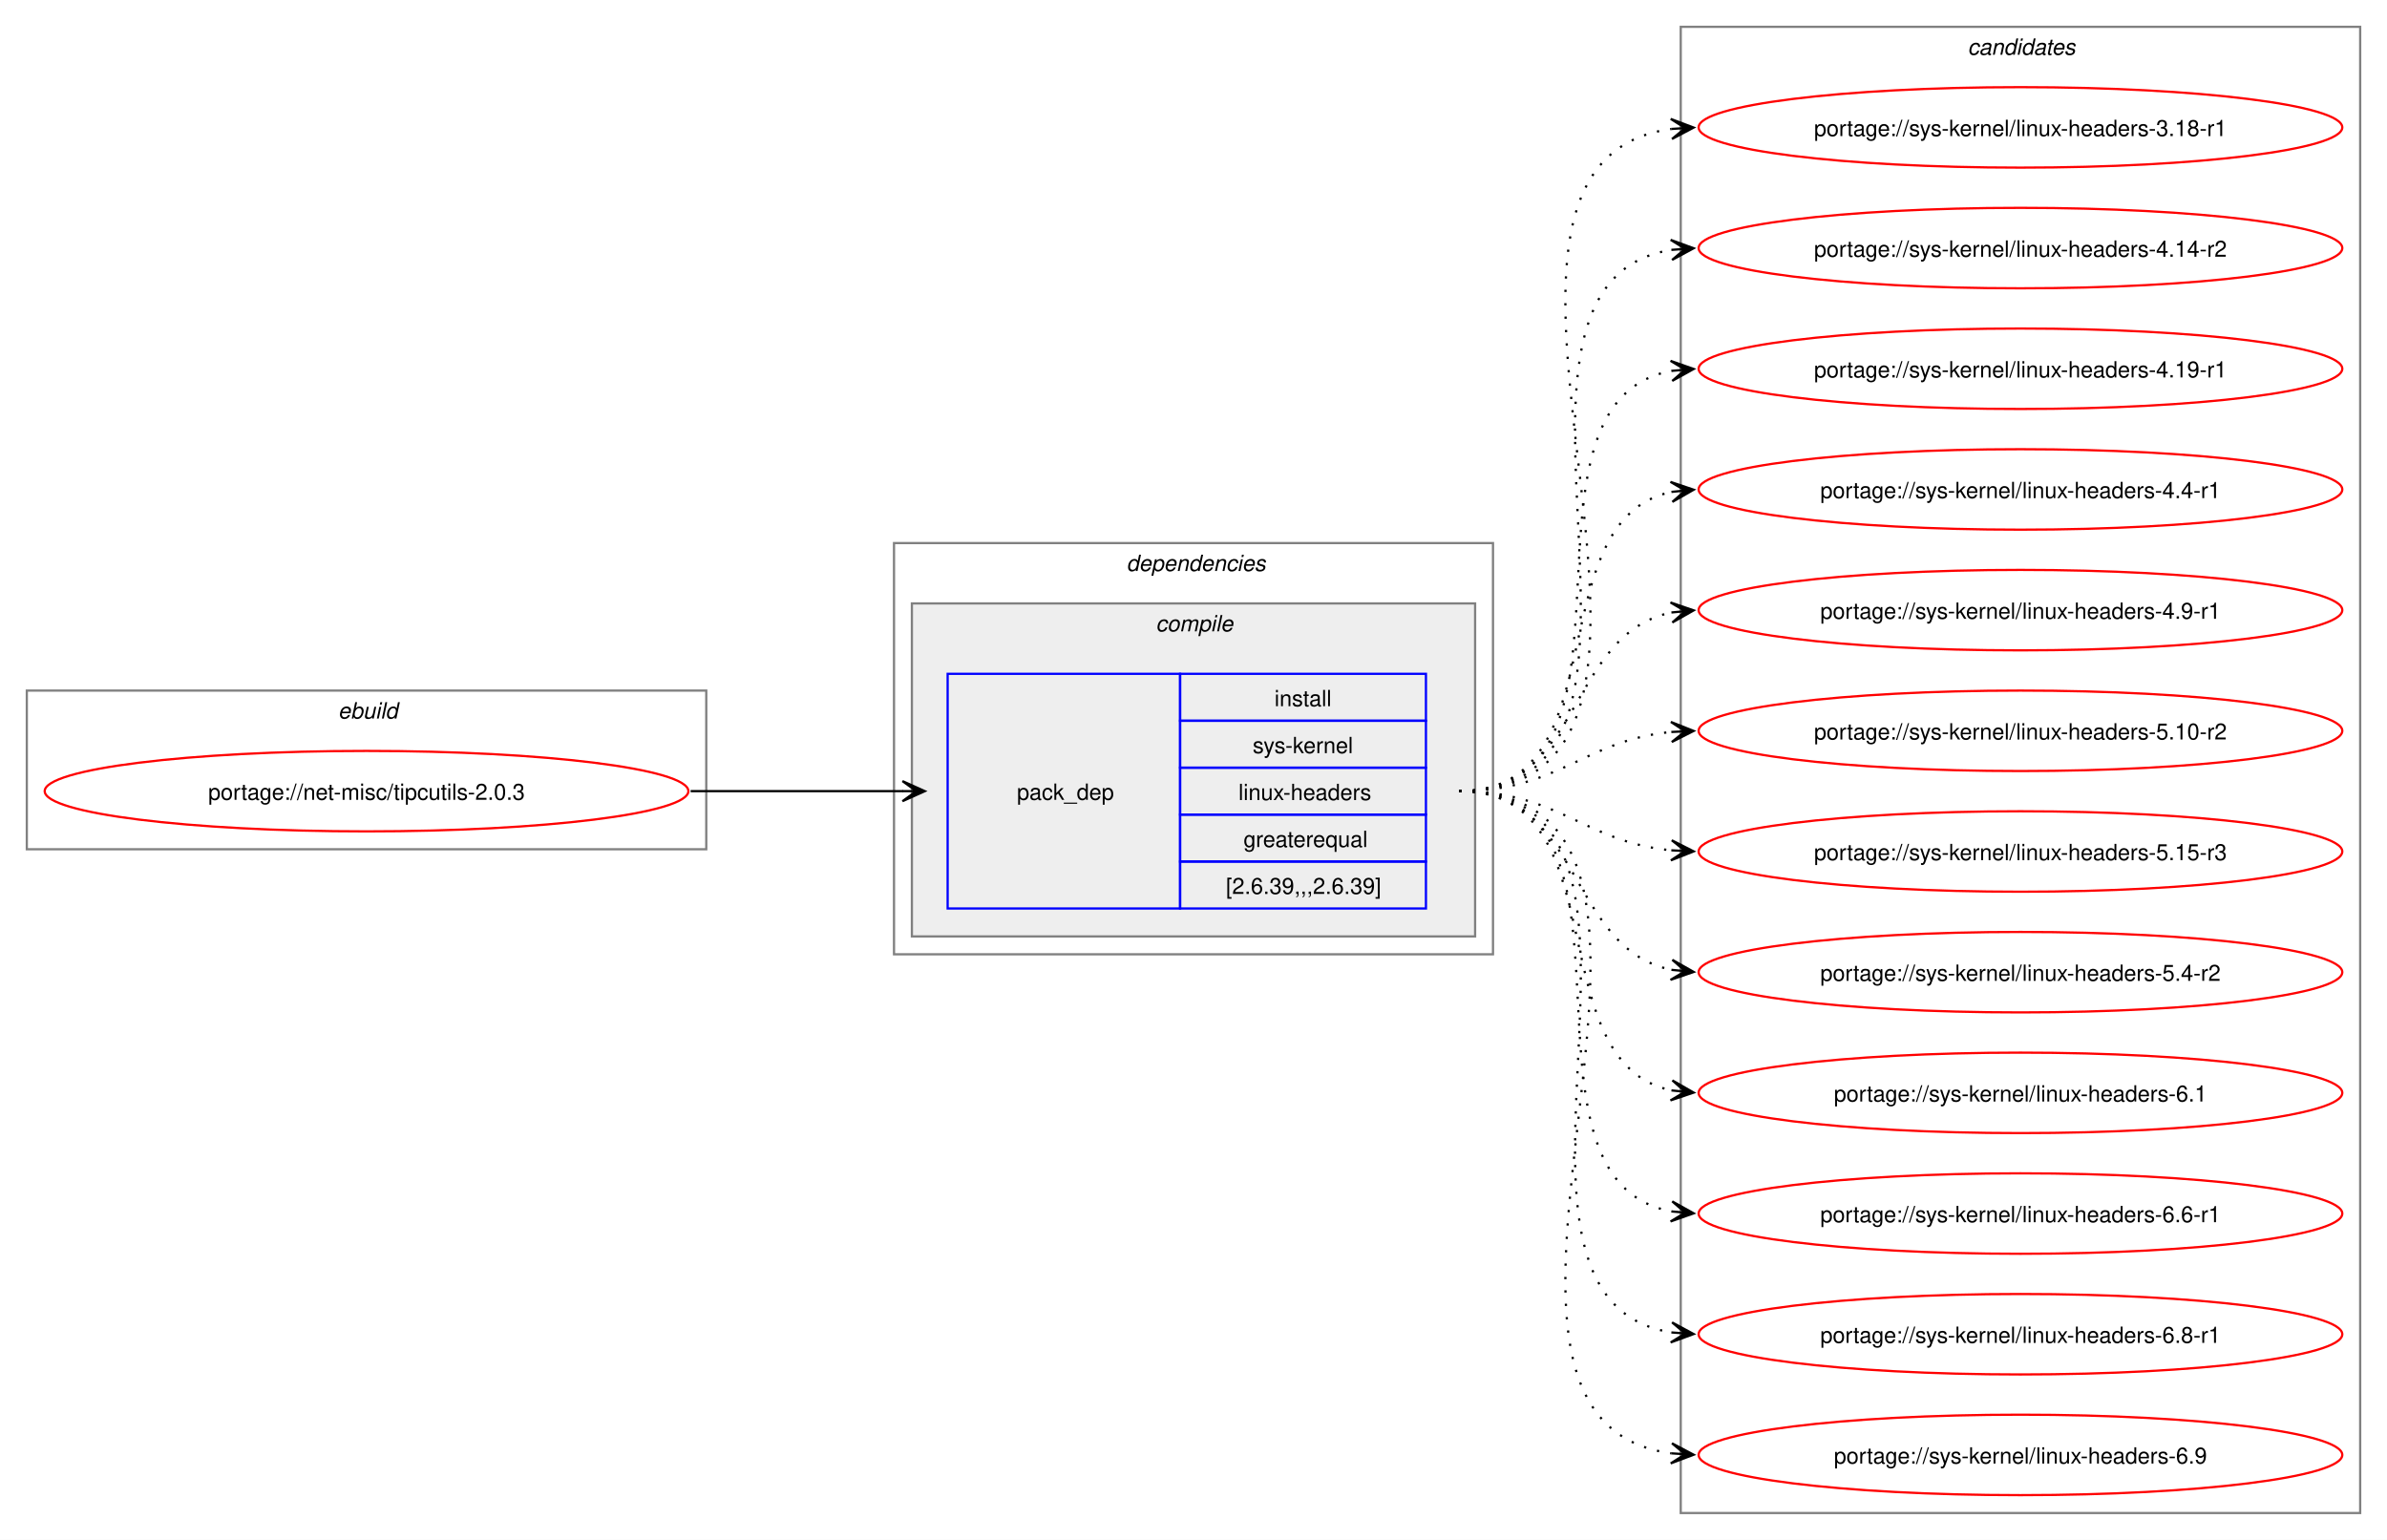
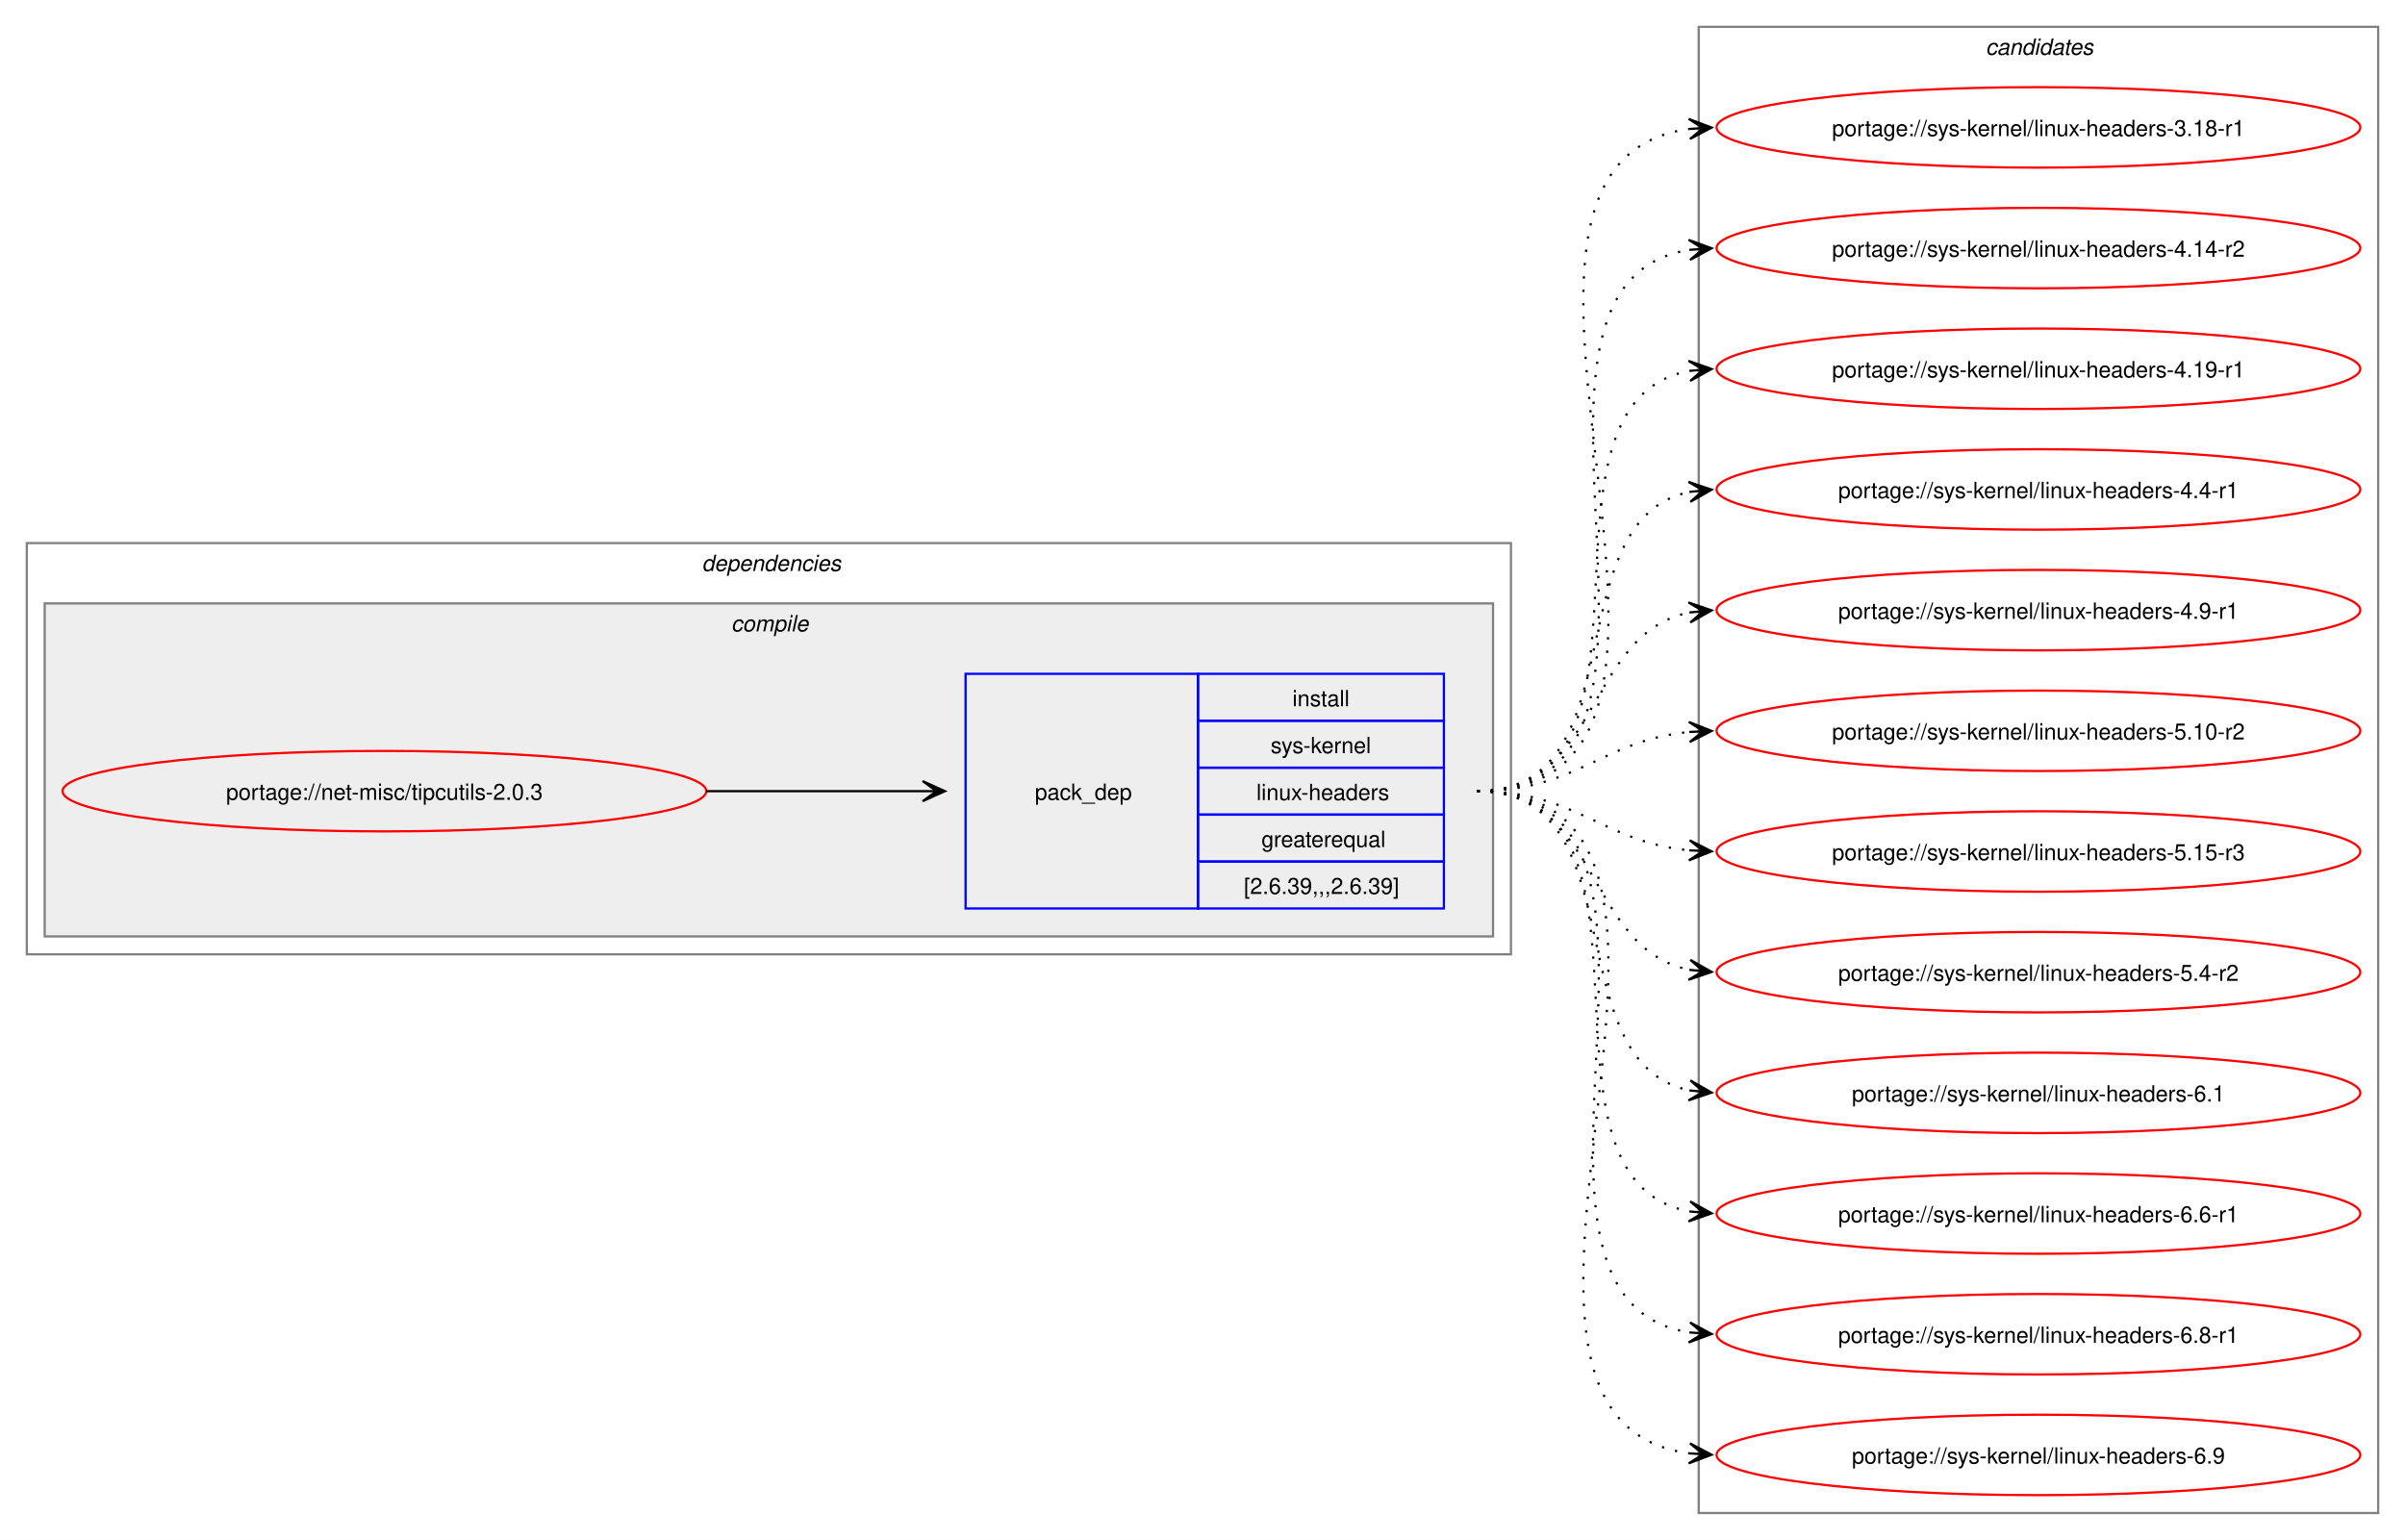
- <svg xmlns="http://www.w3.org/2000/svg" xmlns:xlink="http://www.w3.org/1999/xlink" width="1068pt" height="689pt" viewBox="0.00 0.00 1068.00 689.00">
+ <svg xmlns="http://www.w3.org/2000/svg" xmlns:xlink="http://www.w3.org/1999/xlink" width="1076pt" height="689pt" viewBox="0.00 0.00 1076.00 689.00">
  <g id="graph0" class="graph" transform="scale(1 1) rotate(0) translate(4 685)">
-     <polygon fill="white" stroke="none" points="-4,4 -4,-685 1064,-685 1064,4 -4,4" />
-     <g id="clust1" class="cluster">
-       <polygon fill="none" stroke="gray" points="8,-305 8,-376 312,-376 312,-305 8,-305" />
-       <text text-anchor="start" x="147.25" y="-363.5" font-family="Helvetica,sans-Serif" font-style="italic" font-size="10.00">ebuild</text>
-     </g>
+     <polygon fill="white" stroke="none" points="-4,4 -4,-685 1072,-685 1072,4 -4,4" />
    <g id="clust2" class="cluster">
-       <polygon fill="none" stroke="gray" points="396,-258 396,-442 664,-442 664,-258 396,-258" />
-       <text text-anchor="start" x="500" y="-429.5" font-family="Helvetica,sans-Serif" font-style="italic" font-size="10.00">dependencies</text>
+       <polygon fill="none" stroke="gray" points="8,-258 8,-442 672,-442 672,-258 8,-258" />
+       <text text-anchor="start" x="310" y="-429.5" font-family="Helvetica,sans-Serif" font-style="italic" font-size="10.00">dependencies</text>
    </g>
    <g id="clust3" class="cluster">
-       <polygon fill="#eeeeee" stroke="gray" points="404,-266 404,-415 656,-415 656,-266 404,-266" />
-       <text text-anchor="start" x="513.12" y="-402.5" font-family="Helvetica,sans-Serif" font-style="italic" font-size="10.00">compile</text>
+       <polygon fill="#eeeeee" stroke="gray" points="16,-266 16,-415 664,-415 664,-266 16,-266" />
+       <text text-anchor="start" x="323.12" y="-402.5" font-family="Helvetica,sans-Serif" font-style="italic" font-size="10.00">compile</text>
    </g>
    <g id="clust7" class="cluster">
-       <polygon fill="none" stroke="gray" points="748,-8 748,-673 1052,-673 1052,-8 748,-8" />
-       <text text-anchor="start" x="876.38" y="-660.5" font-family="Helvetica,sans-Serif" font-style="italic" font-size="10.00">candidates</text>
+       <polygon fill="none" stroke="gray" points="756,-8 756,-673 1060,-673 1060,-8 756,-8" />
+       <text text-anchor="start" x="884.38" y="-660.5" font-family="Helvetica,sans-Serif" font-style="italic" font-size="10.00">candidates</text>
    </g>
    <g id="node1" class="node">
      <g id="a_node1">
        <a xlink:href="../net-misc/tipcutils-2.0.3.svg" xlink:title="portage://net-misc/tipcutils-2.0.3">
-           <ellipse fill="none" stroke="red" cx="160" cy="-331" rx="144" ry="18" />
-           <text text-anchor="middle" x="160" y="-327.12" font-family="Helvetica,sans-Serif" font-size="10.00">portage://net-misc/tipcutils-2.0.3</text>
+           <ellipse fill="none" stroke="red" cx="168" cy="-331" rx="144" ry="18" />
+           <text text-anchor="middle" x="168" y="-327.12" font-family="Helvetica,sans-Serif" font-size="10.00">portage://net-misc/tipcutils-2.0.3</text>
        </a>
      </g>
    </g>
    <g id="node2" class="node">
-       <polygon fill="none" stroke="blue" points="420,-278.5 420,-383.5 524,-383.5 524,-278.5 420,-278.5" />
-       <text text-anchor="start" x="451" y="-327.12" font-family="Helvetica,sans-Serif" font-size="10.00">pack_dep</text>
-       <polygon fill="none" stroke="blue" points="524,-362.5 524,-383.5 634,-383.5 634,-362.5 524,-362.5" />
-       <text text-anchor="start" x="566.25" y="-369" font-family="Helvetica,sans-Serif" font-size="10.00">install</text>
-       <polygon fill="none" stroke="blue" points="524,-341.5 524,-362.5 634,-362.5 634,-341.5 524,-341.5" />
-       <text text-anchor="start" x="556.5" y="-348" font-family="Helvetica,sans-Serif" font-size="10.00">sys-kernel</text>
-       <polygon fill="none" stroke="blue" points="524,-320.5 524,-341.5 634,-341.5 634,-320.5 524,-320.5" />
-       <text text-anchor="start" x="550.12" y="-327" font-family="Helvetica,sans-Serif" font-size="10.00">linux-headers</text>
-       <polygon fill="none" stroke="blue" points="524,-299.5 524,-320.5 634,-320.5 634,-299.5 524,-299.5" />
-       <text text-anchor="start" x="552.38" y="-306" font-family="Helvetica,sans-Serif" font-size="10.00">greaterequal</text>
-       <polygon fill="none" stroke="blue" points="524,-278.5 524,-299.5 634,-299.5 634,-278.5 524,-278.5" />
-       <text text-anchor="start" x="544.5" y="-285" font-family="Helvetica,sans-Serif" font-size="10.00">[2.6.39,,,2.6.39]</text>
+       <polygon fill="none" stroke="blue" points="428,-278.5 428,-383.5 532,-383.5 532,-278.5 428,-278.5" />
+       <text text-anchor="start" x="459" y="-327.12" font-family="Helvetica,sans-Serif" font-size="10.00">pack_dep</text>
+       <polygon fill="none" stroke="blue" points="532,-362.5 532,-383.5 642,-383.5 642,-362.5 532,-362.5" />
+       <text text-anchor="start" x="574.25" y="-369" font-family="Helvetica,sans-Serif" font-size="10.00">install</text>
+       <polygon fill="none" stroke="blue" points="532,-341.5 532,-362.5 642,-362.5 642,-341.5 532,-341.5" />
+       <text text-anchor="start" x="564.5" y="-348" font-family="Helvetica,sans-Serif" font-size="10.00">sys-kernel</text>
+       <polygon fill="none" stroke="blue" points="532,-320.5 532,-341.5 642,-341.5 642,-320.5 532,-320.5" />
+       <text text-anchor="start" x="558.12" y="-327" font-family="Helvetica,sans-Serif" font-size="10.00">linux-headers</text>
+       <polygon fill="none" stroke="blue" points="532,-299.5 532,-320.5 642,-320.5 642,-299.5 532,-299.5" />
+       <text text-anchor="start" x="560.38" y="-306" font-family="Helvetica,sans-Serif" font-size="10.00">greaterequal</text>
+       <polygon fill="none" stroke="blue" points="532,-278.5 532,-299.5 642,-299.5 642,-278.5 532,-278.5" />
+       <text text-anchor="start" x="552.5" y="-285" font-family="Helvetica,sans-Serif" font-size="10.00">[2.6.39,,,2.6.39]</text>
    </g>
    <g id="edge1" class="edge">
-       <path fill="none" stroke="black" d="M305,-331C348.25,-331 361.72,-331 400.08,-331" />
-       <polygon fill="black" stroke="black" points="409.78,-331 399.78,-335.5 406,-331 399.78,-331 399.78,-331 399.78,-331 406,-331 399.78,-326.5 409.78,-331" />
+       <path fill="none" stroke="black" d="M312,-331C356.06,-331 369.79,-331 408.87,-331" />
+       <polygon fill="black" stroke="black" points="418.78,-331 408.78,-335.5 415,-331 408.78,-331 408.78,-331 408.78,-331 415,-331 408.78,-326.5 418.78,-331" />
    </g>
    <g id="node3" class="node">
      <g id="a_node3">
        <a xlink:href="../sys-kernel/linux-headers-3.18-r1.svg" xlink:title="portage://sys-kernel/linux-headers-3.18-r1">
-           <ellipse fill="none" stroke="red" cx="900" cy="-628" rx="144" ry="18" />
-           <text text-anchor="middle" x="900" y="-624.12" font-family="Helvetica,sans-Serif" font-size="10.00">portage://sys-kernel/linux-headers-3.18-r1</text>
+           <ellipse fill="none" stroke="red" cx="908" cy="-628" rx="144" ry="18" />
+           <text text-anchor="middle" x="908" y="-624.12" font-family="Helvetica,sans-Serif" font-size="10.00">portage://sys-kernel/linux-headers-3.18-r1</text>
        </a>
      </g>
    </g>
    <g id="edge2" class="edge">
-       <path fill="none" stroke="black" stroke-dasharray="1,5" d="M649,-331C785.19,-331 624.47,-611.42 743.83,-627.3" />
-       <polygon fill="black" stroke="black" points="753.78,-627.92 743.52,-631.79 750.01,-627.69 743.8,-627.3 743.8,-627.3 743.8,-627.3 750.01,-627.69 744.09,-622.81 753.78,-627.92" />
+       <path fill="none" stroke="black" stroke-dasharray="1,5" d="M657,-331C793.19,-331 632.47,-611.42 751.83,-627.3" />
+       <polygon fill="black" stroke="black" points="761.78,-627.92 751.52,-631.79 758.01,-627.69 751.8,-627.3 751.8,-627.3 751.8,-627.3 758.01,-627.69 752.09,-622.81 761.78,-627.92" />
    </g>
    <g id="node4" class="node">
      <g id="a_node4">
        <a xlink:href="../sys-kernel/linux-headers-4.14-r2.svg" xlink:title="portage://sys-kernel/linux-headers-4.14-r2">
-           <ellipse fill="none" stroke="red" cx="900" cy="-574" rx="144" ry="18" />
-           <text text-anchor="middle" x="900" y="-570.12" font-family="Helvetica,sans-Serif" font-size="10.00">portage://sys-kernel/linux-headers-4.14-r2</text>
+           <ellipse fill="none" stroke="red" cx="908" cy="-574" rx="144" ry="18" />
+           <text text-anchor="middle" x="908" y="-570.12" font-family="Helvetica,sans-Serif" font-size="10.00">portage://sys-kernel/linux-headers-4.14-r2</text>
        </a>
      </g>
    </g>
    <g id="edge3" class="edge">
-       <path fill="none" stroke="black" stroke-dasharray="1,5" d="M649,-331C762.92,-331 645.51,-558.13 744.06,-573.21" />
-       <polygon fill="black" stroke="black" points="753.78,-573.91 743.49,-577.68 750.01,-573.64 743.81,-573.2 743.81,-573.2 743.81,-573.2 750.01,-573.64 744.13,-568.71 753.78,-573.91" />
+       <path fill="none" stroke="black" stroke-dasharray="1,5" d="M657,-331C770.92,-331 653.51,-558.13 752.06,-573.21" />
+       <polygon fill="black" stroke="black" points="761.78,-573.91 751.49,-577.68 758.01,-573.64 751.81,-573.2 751.81,-573.2 751.81,-573.2 758.01,-573.64 752.13,-568.71 761.78,-573.91" />
    </g>
    <g id="node5" class="node">
      <g id="a_node5">
        <a xlink:href="../sys-kernel/linux-headers-4.19-r1.svg" xlink:title="portage://sys-kernel/linux-headers-4.19-r1">
-           <ellipse fill="none" stroke="red" cx="900" cy="-520" rx="144" ry="18" />
-           <text text-anchor="middle" x="900" y="-516.12" font-family="Helvetica,sans-Serif" font-size="10.00">portage://sys-kernel/linux-headers-4.19-r1</text>
+           <ellipse fill="none" stroke="red" cx="908" cy="-520" rx="144" ry="18" />
+           <text text-anchor="middle" x="908" y="-516.12" font-family="Helvetica,sans-Serif" font-size="10.00">portage://sys-kernel/linux-headers-4.19-r1</text>
        </a>
      </g>
    </g>
    <g id="edge4" class="edge">
-       <path fill="none" stroke="black" stroke-dasharray="1,5" d="M649,-331C741.36,-331 665.49,-504.81 744.05,-519.07" />
-       <polygon fill="black" stroke="black" points="753.79,-519.9 743.44,-523.54 750.02,-519.58 743.82,-519.05 743.82,-519.05 743.82,-519.05 750.02,-519.58 744.2,-514.57 753.79,-519.9" />
+       <path fill="none" stroke="black" stroke-dasharray="1,5" d="M657,-331C749.36,-331 673.49,-504.81 752.05,-519.07" />
+       <polygon fill="black" stroke="black" points="761.79,-519.9 751.44,-523.54 758.02,-519.58 751.82,-519.05 751.82,-519.05 751.82,-519.05 758.02,-519.58 752.2,-514.57 761.79,-519.9" />
    </g>
    <g id="node6" class="node">
      <g id="a_node6">
        <a xlink:href="../sys-kernel/linux-headers-4.4-r1.svg" xlink:title="portage://sys-kernel/linux-headers-4.4-r1">
-           <ellipse fill="none" stroke="red" cx="900" cy="-466" rx="144" ry="18" />
-           <text text-anchor="middle" x="900" y="-462.12" font-family="Helvetica,sans-Serif" font-size="10.00">portage://sys-kernel/linux-headers-4.4-r1</text>
+           <ellipse fill="none" stroke="red" cx="908" cy="-466" rx="144" ry="18" />
+           <text text-anchor="middle" x="908" y="-462.12" font-family="Helvetica,sans-Serif" font-size="10.00">portage://sys-kernel/linux-headers-4.4-r1</text>
        </a>
      </g>
    </g>
    <g id="edge5" class="edge">
-       <path fill="none" stroke="black" stroke-dasharray="1,5" d="M649,-331C721.26,-331 683.28,-452.14 743.92,-464.91" />
-       <polygon fill="black" stroke="black" points="753.79,-465.88 743.4,-469.38 750.02,-465.51 743.84,-464.9 743.84,-464.9 743.84,-464.9 750.02,-465.51 744.27,-460.43 753.79,-465.88" />
+       <path fill="none" stroke="black" stroke-dasharray="1,5" d="M657,-331C729.26,-331 691.28,-452.14 751.92,-464.91" />
+       <polygon fill="black" stroke="black" points="761.79,-465.88 751.4,-469.38 758.02,-465.51 751.84,-464.9 751.84,-464.9 751.84,-464.9 758.02,-465.51 752.27,-460.43 761.79,-465.88" />
    </g>
    <g id="node7" class="node">
      <g id="a_node7">
        <a xlink:href="../sys-kernel/linux-headers-4.9-r1.svg" xlink:title="portage://sys-kernel/linux-headers-4.9-r1">
-           <ellipse fill="none" stroke="red" cx="900" cy="-412" rx="144" ry="18" />
-           <text text-anchor="middle" x="900" y="-408.12" font-family="Helvetica,sans-Serif" font-size="10.00">portage://sys-kernel/linux-headers-4.9-r1</text>
+           <ellipse fill="none" stroke="red" cx="908" cy="-412" rx="144" ry="18" />
+           <text text-anchor="middle" x="908" y="-408.12" font-family="Helvetica,sans-Serif" font-size="10.00">portage://sys-kernel/linux-headers-4.9-r1</text>
        </a>
      </g>
    </g>
    <g id="edge6" class="edge">
-       <path fill="none" stroke="black" stroke-dasharray="1,5" d="M649,-331C704.35,-331 697.06,-401.6 744.1,-410.98" />
-       <polygon fill="black" stroke="black" points="753.79,-411.89 743.41,-415.43 750.02,-411.53 743.83,-410.95 743.83,-410.95 743.83,-410.95 750.02,-411.53 744.25,-406.47 753.79,-411.89" />
+       <path fill="none" stroke="black" stroke-dasharray="1,5" d="M657,-331C712.35,-331 705.06,-401.6 752.1,-410.98" />
+       <polygon fill="black" stroke="black" points="761.79,-411.89 751.41,-415.43 758.02,-411.53 751.83,-410.95 751.83,-410.95 751.83,-410.95 758.02,-411.53 752.25,-406.47 761.79,-411.89" />
    </g>
    <g id="node8" class="node">
      <g id="a_node8">
        <a xlink:href="../sys-kernel/linux-headers-5.10-r2.svg" xlink:title="portage://sys-kernel/linux-headers-5.10-r2">
-           <ellipse fill="none" stroke="red" cx="900" cy="-358" rx="144" ry="18" />
-           <text text-anchor="middle" x="900" y="-354.12" font-family="Helvetica,sans-Serif" font-size="10.00">portage://sys-kernel/linux-headers-5.10-r2</text>
+           <ellipse fill="none" stroke="red" cx="908" cy="-358" rx="144" ry="18" />
+           <text text-anchor="middle" x="908" y="-354.12" font-family="Helvetica,sans-Serif" font-size="10.00">portage://sys-kernel/linux-headers-5.10-r2</text>
        </a>
      </g>
    </g>
    <g id="edge7" class="edge">
-       <path fill="none" stroke="black" stroke-dasharray="1,5" d="M649,-331C693.63,-331 704.68,-353.75 743.8,-357.48" />
-       <polygon fill="black" stroke="black" points="753.78,-357.94 743.59,-361.98 750.01,-357.77 743.79,-357.48 743.79,-357.48 743.79,-357.48 750.01,-357.77 744,-352.99 753.78,-357.94" />
+       <path fill="none" stroke="black" stroke-dasharray="1,5" d="M657,-331C701.63,-331 712.68,-353.75 751.8,-357.48" />
+       <polygon fill="black" stroke="black" points="761.78,-357.94 751.59,-361.98 758.01,-357.77 751.79,-357.48 751.79,-357.48 751.79,-357.48 758.01,-357.77 752,-352.99 761.78,-357.94" />
    </g>
    <g id="node9" class="node">
      <g id="a_node9">
        <a xlink:href="../sys-kernel/linux-headers-5.15-r3.svg" xlink:title="portage://sys-kernel/linux-headers-5.15-r3">
-           <ellipse fill="none" stroke="red" cx="900" cy="-304" rx="144" ry="18" />
-           <text text-anchor="middle" x="900" y="-300.12" font-family="Helvetica,sans-Serif" font-size="10.00">portage://sys-kernel/linux-headers-5.15-r3</text>
+           <ellipse fill="none" stroke="red" cx="908" cy="-304" rx="144" ry="18" />
+           <text text-anchor="middle" x="908" y="-300.12" font-family="Helvetica,sans-Serif" font-size="10.00">portage://sys-kernel/linux-headers-5.15-r3</text>
        </a>
      </g>
    </g>
    <g id="edge8" class="edge">
-       <path fill="none" stroke="black" stroke-dasharray="1,5" d="M649,-331C693.63,-331 704.68,-308.25 743.8,-304.52" />
-       <polygon fill="black" stroke="black" points="753.78,-304.06 744,-309.01 750.01,-304.23 743.79,-304.52 743.79,-304.52 743.79,-304.52 750.01,-304.23 743.59,-300.02 753.78,-304.06" />
+       <path fill="none" stroke="black" stroke-dasharray="1,5" d="M657,-331C701.63,-331 712.68,-308.25 751.8,-304.52" />
+       <polygon fill="black" stroke="black" points="761.78,-304.06 752,-309.01 758.01,-304.23 751.79,-304.52 751.79,-304.52 751.79,-304.52 758.01,-304.23 751.59,-300.02 761.78,-304.06" />
    </g>
    <g id="node10" class="node">
      <g id="a_node10">
        <a xlink:href="../sys-kernel/linux-headers-5.4-r2.svg" xlink:title="portage://sys-kernel/linux-headers-5.4-r2">
-           <ellipse fill="none" stroke="red" cx="900" cy="-250" rx="144" ry="18" />
-           <text text-anchor="middle" x="900" y="-246.12" font-family="Helvetica,sans-Serif" font-size="10.00">portage://sys-kernel/linux-headers-5.4-r2</text>
+           <ellipse fill="none" stroke="red" cx="908" cy="-250" rx="144" ry="18" />
+           <text text-anchor="middle" x="908" y="-246.12" font-family="Helvetica,sans-Serif" font-size="10.00">portage://sys-kernel/linux-headers-5.4-r2</text>
        </a>
      </g>
    </g>
    <g id="edge9" class="edge">
-       <path fill="none" stroke="black" stroke-dasharray="1,5" d="M649,-331C704.35,-331 697.06,-260.4 744.1,-251.02" />
-       <polygon fill="black" stroke="black" points="753.79,-250.11 744.25,-255.53 750.02,-250.47 743.83,-251.05 743.83,-251.05 743.83,-251.05 750.02,-250.47 743.41,-246.57 753.79,-250.11" />
+       <path fill="none" stroke="black" stroke-dasharray="1,5" d="M657,-331C712.35,-331 705.06,-260.4 752.1,-251.02" />
+       <polygon fill="black" stroke="black" points="761.79,-250.11 752.25,-255.53 758.02,-250.47 751.83,-251.05 751.83,-251.05 751.83,-251.05 758.02,-250.47 751.41,-246.57 761.79,-250.11" />
    </g>
    <g id="node11" class="node">
      <g id="a_node11">
        <a xlink:href="../sys-kernel/linux-headers-6.1.svg" xlink:title="portage://sys-kernel/linux-headers-6.1">
-           <ellipse fill="none" stroke="red" cx="900" cy="-196" rx="144" ry="18" />
-           <text text-anchor="middle" x="900" y="-192.12" font-family="Helvetica,sans-Serif" font-size="10.00">portage://sys-kernel/linux-headers-6.1</text>
+           <ellipse fill="none" stroke="red" cx="908" cy="-196" rx="144" ry="18" />
+           <text text-anchor="middle" x="908" y="-192.12" font-family="Helvetica,sans-Serif" font-size="10.00">portage://sys-kernel/linux-headers-6.1</text>
        </a>
      </g>
    </g>
    <g id="edge10" class="edge">
-       <path fill="none" stroke="black" stroke-dasharray="1,5" d="M649,-331C721.26,-331 683.28,-209.86 743.92,-197.09" />
-       <polygon fill="black" stroke="black" points="753.79,-196.12 744.27,-201.57 750.02,-196.49 743.84,-197.1 743.84,-197.1 743.84,-197.1 750.02,-196.49 743.4,-192.62 753.79,-196.12" />
+       <path fill="none" stroke="black" stroke-dasharray="1,5" d="M657,-331C729.26,-331 691.28,-209.86 751.92,-197.09" />
+       <polygon fill="black" stroke="black" points="761.79,-196.12 752.27,-201.57 758.02,-196.49 751.84,-197.1 751.84,-197.1 751.84,-197.1 758.02,-196.49 751.4,-192.62 761.79,-196.12" />
    </g>
    <g id="node12" class="node">
      <g id="a_node12">
        <a xlink:href="../sys-kernel/linux-headers-6.6-r1.svg" xlink:title="portage://sys-kernel/linux-headers-6.6-r1">
-           <ellipse fill="none" stroke="red" cx="900" cy="-142" rx="144" ry="18" />
-           <text text-anchor="middle" x="900" y="-138.12" font-family="Helvetica,sans-Serif" font-size="10.00">portage://sys-kernel/linux-headers-6.6-r1</text>
+           <ellipse fill="none" stroke="red" cx="908" cy="-142" rx="144" ry="18" />
+           <text text-anchor="middle" x="908" y="-138.12" font-family="Helvetica,sans-Serif" font-size="10.00">portage://sys-kernel/linux-headers-6.6-r1</text>
        </a>
      </g>
    </g>
    <g id="edge11" class="edge">
-       <path fill="none" stroke="black" stroke-dasharray="1,5" d="M649,-331C741.36,-331 665.49,-157.19 744.05,-142.93" />
-       <polygon fill="black" stroke="black" points="753.79,-142.1 744.2,-147.43 750.02,-142.42 743.82,-142.95 743.82,-142.95 743.82,-142.95 750.02,-142.42 743.44,-138.46 753.79,-142.1" />
+       <path fill="none" stroke="black" stroke-dasharray="1,5" d="M657,-331C749.36,-331 673.49,-157.19 752.05,-142.93" />
+       <polygon fill="black" stroke="black" points="761.79,-142.1 752.2,-147.43 758.02,-142.42 751.82,-142.95 751.82,-142.95 751.82,-142.95 758.02,-142.42 751.44,-138.46 761.79,-142.1" />
    </g>
    <g id="node13" class="node">
      <g id="a_node13">
        <a xlink:href="../sys-kernel/linux-headers-6.8-r1.svg" xlink:title="portage://sys-kernel/linux-headers-6.8-r1">
-           <ellipse fill="none" stroke="red" cx="900" cy="-88" rx="144" ry="18" />
-           <text text-anchor="middle" x="900" y="-84.12" font-family="Helvetica,sans-Serif" font-size="10.00">portage://sys-kernel/linux-headers-6.8-r1</text>
+           <ellipse fill="none" stroke="red" cx="908" cy="-88" rx="144" ry="18" />
+           <text text-anchor="middle" x="908" y="-84.12" font-family="Helvetica,sans-Serif" font-size="10.00">portage://sys-kernel/linux-headers-6.8-r1</text>
        </a>
      </g>
    </g>
    <g id="edge12" class="edge">
-       <path fill="none" stroke="black" stroke-dasharray="1,5" d="M649,-331C762.92,-331 645.51,-103.87 744.06,-88.79" />
-       <polygon fill="black" stroke="black" points="753.78,-88.09 744.13,-93.29 750.01,-88.36 743.81,-88.8 743.81,-88.8 743.81,-88.8 750.01,-88.36 743.49,-84.32 753.78,-88.09" />
+       <path fill="none" stroke="black" stroke-dasharray="1,5" d="M657,-331C770.92,-331 653.51,-103.87 752.06,-88.79" />
+       <polygon fill="black" stroke="black" points="761.78,-88.09 752.13,-93.29 758.01,-88.36 751.81,-88.8 751.81,-88.8 751.81,-88.8 758.01,-88.36 751.49,-84.32 761.78,-88.09" />
    </g>
    <g id="node14" class="node">
      <g id="a_node14">
        <a xlink:href="../sys-kernel/linux-headers-6.9.svg" xlink:title="portage://sys-kernel/linux-headers-6.9">
-           <ellipse fill="none" stroke="red" cx="900" cy="-34" rx="144" ry="18" />
-           <text text-anchor="middle" x="900" y="-30.12" font-family="Helvetica,sans-Serif" font-size="10.00">portage://sys-kernel/linux-headers-6.9</text>
+           <ellipse fill="none" stroke="red" cx="908" cy="-34" rx="144" ry="18" />
+           <text text-anchor="middle" x="908" y="-30.12" font-family="Helvetica,sans-Serif" font-size="10.00">portage://sys-kernel/linux-headers-6.9</text>
        </a>
      </g>
    </g>
    <g id="edge13" class="edge">
-       <path fill="none" stroke="black" stroke-dasharray="1,5" d="M649,-331C785.19,-331 624.47,-50.58 743.83,-34.7" />
-       <polygon fill="black" stroke="black" points="753.78,-34.08 744.09,-39.19 750.01,-34.31 743.8,-34.7 743.8,-34.7 743.8,-34.7 750.01,-34.31 743.52,-30.21 753.78,-34.08" />
+       <path fill="none" stroke="black" stroke-dasharray="1,5" d="M657,-331C793.19,-331 632.47,-50.58 751.83,-34.7" />
+       <polygon fill="black" stroke="black" points="761.78,-34.08 752.09,-39.19 758.01,-34.31 751.8,-34.7 751.8,-34.7 751.8,-34.7 758.01,-34.31 751.52,-30.21 761.78,-34.08" />
    </g>
  </g>
</svg>
